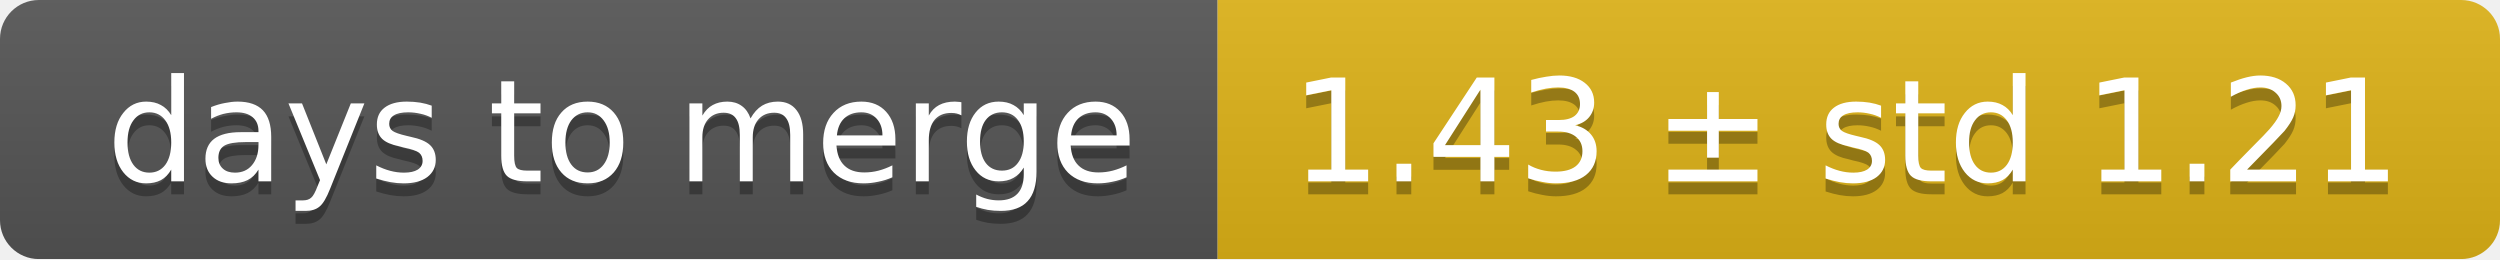
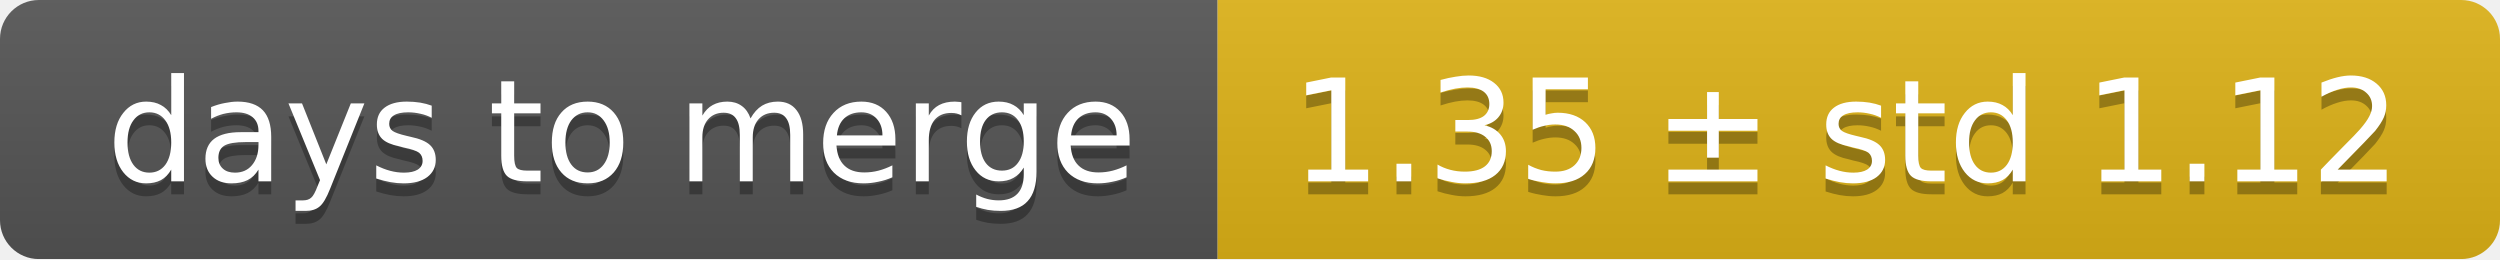
<svg xmlns="http://www.w3.org/2000/svg" width="193" height="20">
  <linearGradient id="smooth" x2="0" y2="100%">
    <stop offset="0" stop-color="#bbb" stop-opacity=".1" />
    <stop offset="1" stop-opacity=".1" />
  </linearGradient>
  <mask id="round">
    <rect width="193" height="20" rx="3" fill="#fff" />
  </mask>
  <g mask="url(#round)">
    <rect width="94" height="20" fill="#555" />
    <rect x="94" width="99" height="20" fill="#dfb317" />
    <rect width="193" height="20" fill="url(#smooth)" />
  </g>
  <g fill="#fff" text-anchor="middle" font-family="DejaVu Sans,Verdana,Geneva,sans-serif" font-size="11">
    <text x="48" y="15" fill="#010101" fill-opacity=".3">days to merge</text>
    <text x="48" y="14">days to merge</text>
-     <text x="142.5" y="15" fill="#010101" fill-opacity=".3">1.43 ± std 1.21</text>
-     <text x="142.5" y="14">1.43 ± std 1.21</text>
+     <text x="142.5" y="15" fill="#010101" fill-opacity=".3">1.35 ± std 1.12</text>
+     <text x="142.5" y="14">1.35 ± std 1.12</text>
  </g>
</svg>
